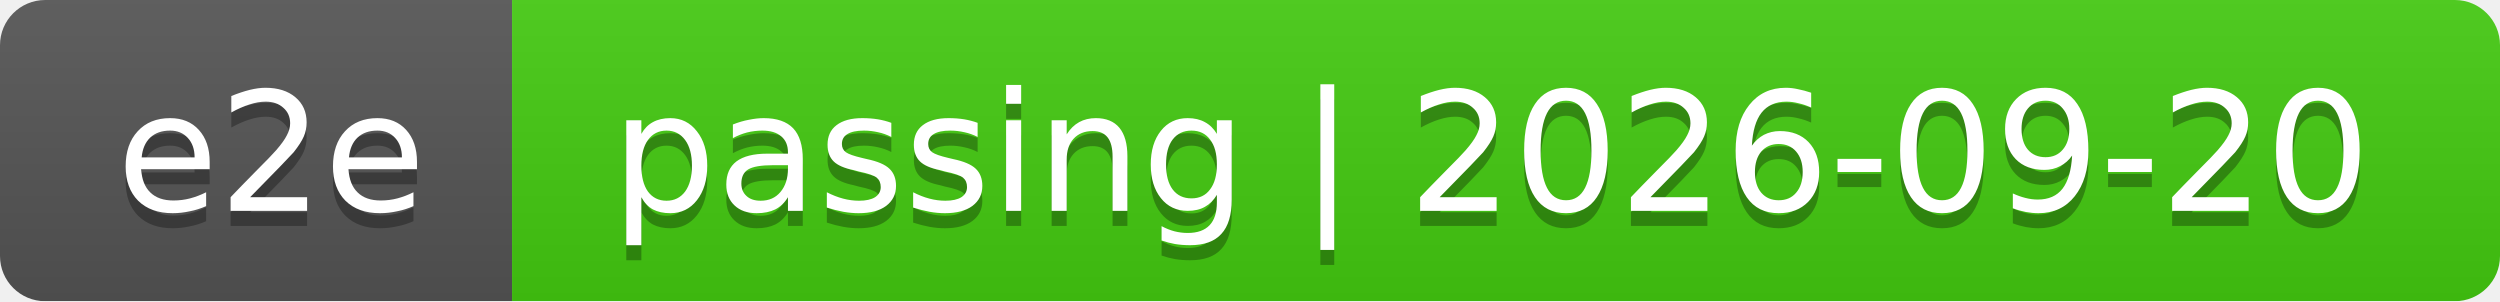
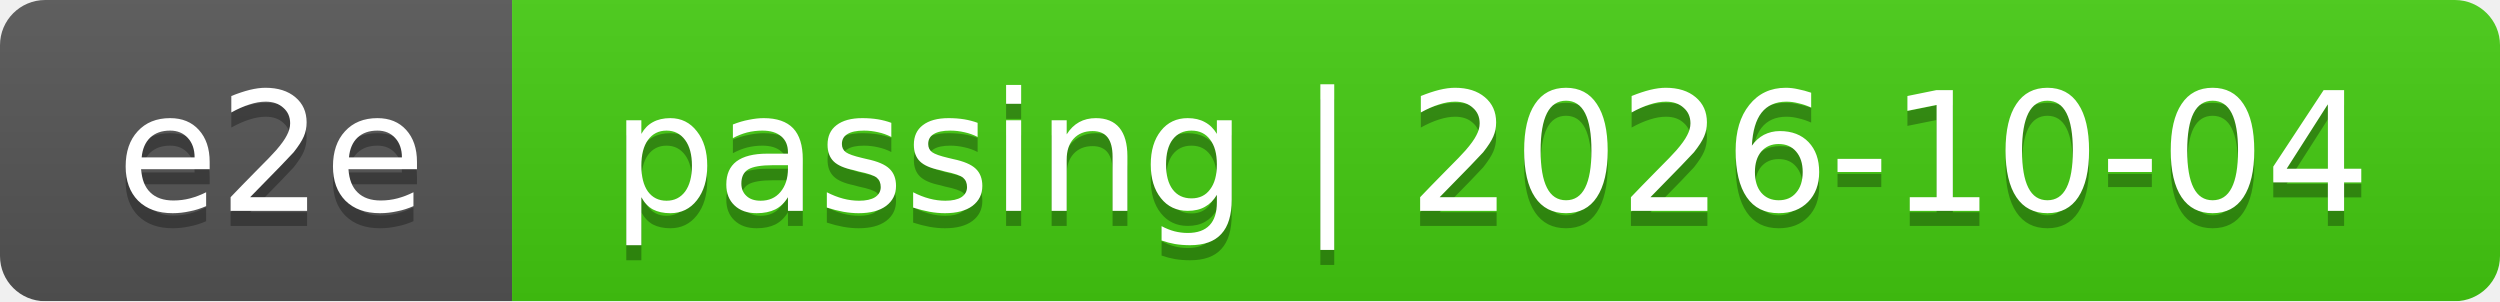
<svg xmlns="http://www.w3.org/2000/svg" width="166" height="20">
  <linearGradient id="smooth" x2="0" y2="100%">
    <stop offset="0" stop-color="#bbb" stop-opacity=".1" />
    <stop offset="1" stop-opacity=".1" />
  </linearGradient>
  <mask id="round">
    <rect width="166" height="20" rx="3" fill="#fff" />
  </mask>
  <g mask="url(#round)">
    <rect width="34" height="20" fill="#555" />
    <rect x="34" width="132" height="20" fill="#4c1" />
    <rect width="166" height="20" fill="url(#smooth)" />
  </g>
  <g fill="#fff" text-anchor="middle" font-family="DejaVu Sans,Verdana,Geneva,sans-serif" font-size="11">
    <text x="18" y="15" fill="#010101" fill-opacity=".3">e2e</text>
    <text x="18" y="14">e2e</text>
-     <text x="99" y="15" fill="#010101" fill-opacity=".3">passing | 2026-09-20</text>
-     <text x="99" y="14">passing | 2026-09-20</text>
+     <text x="99" y="15" fill="#010101" fill-opacity=".3">passing | 2026-10-04</text>
+     <text x="99" y="14">passing | 2026-10-04</text>
  </g>
</svg>
